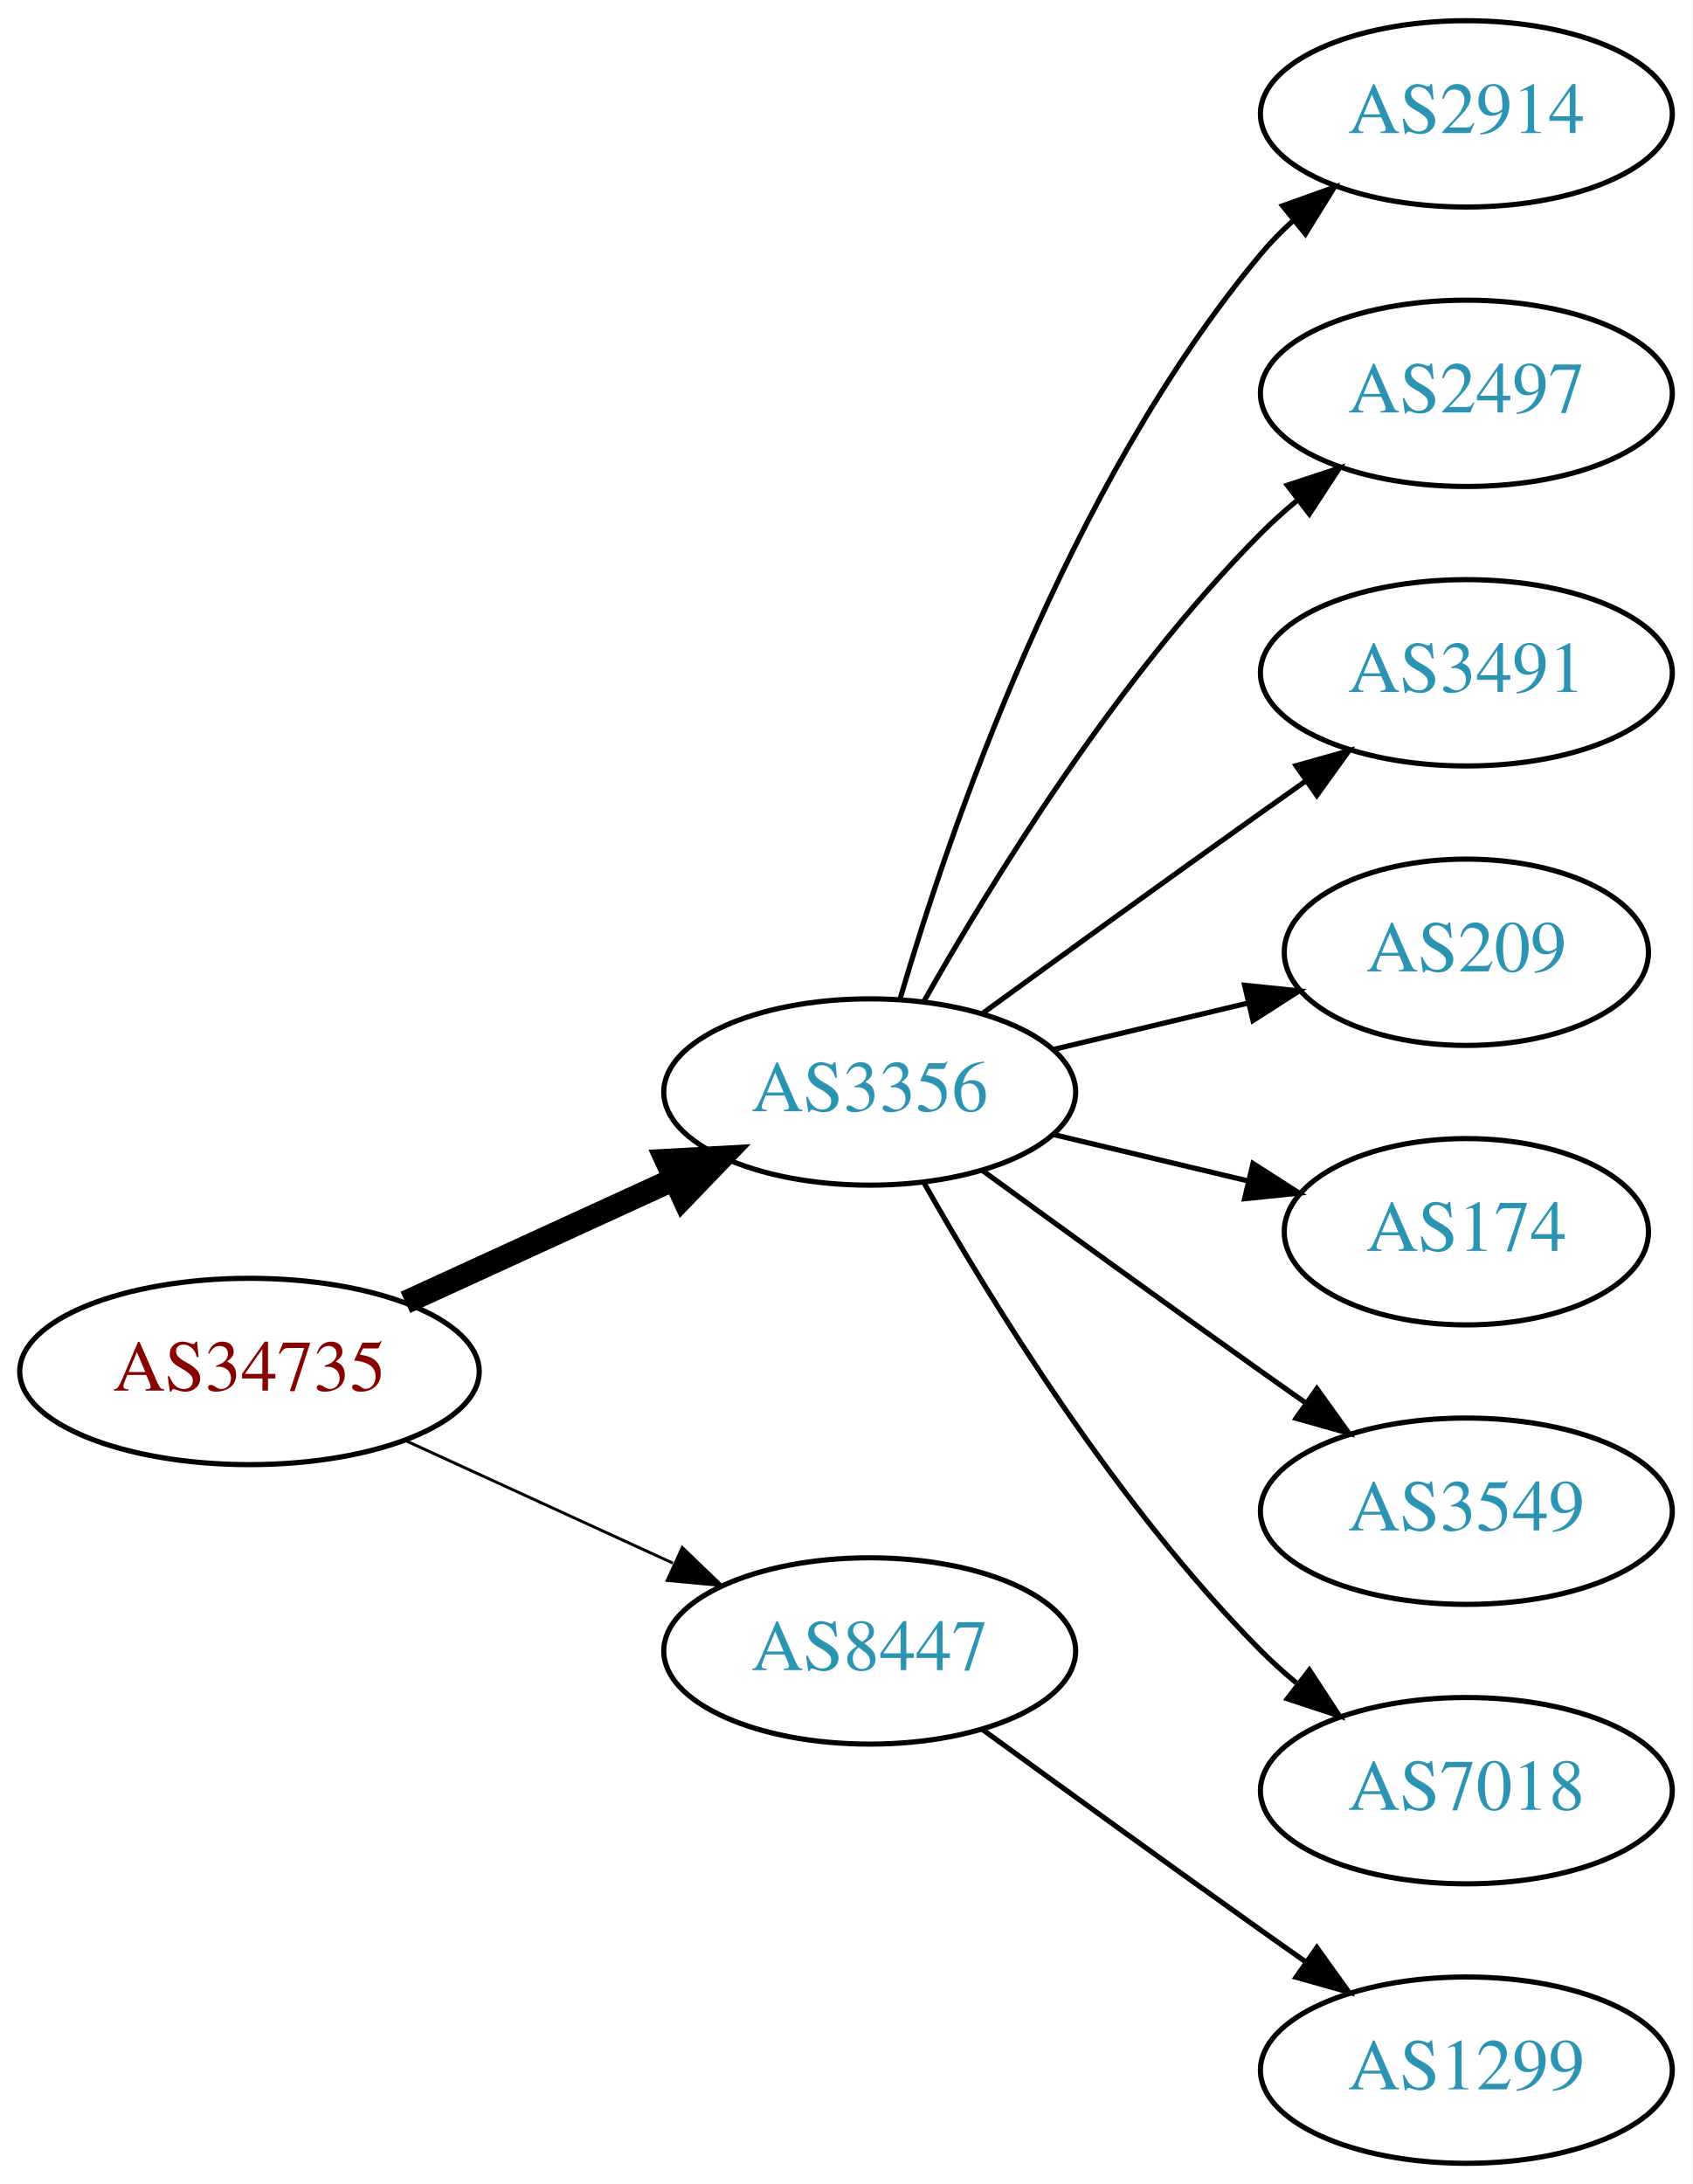
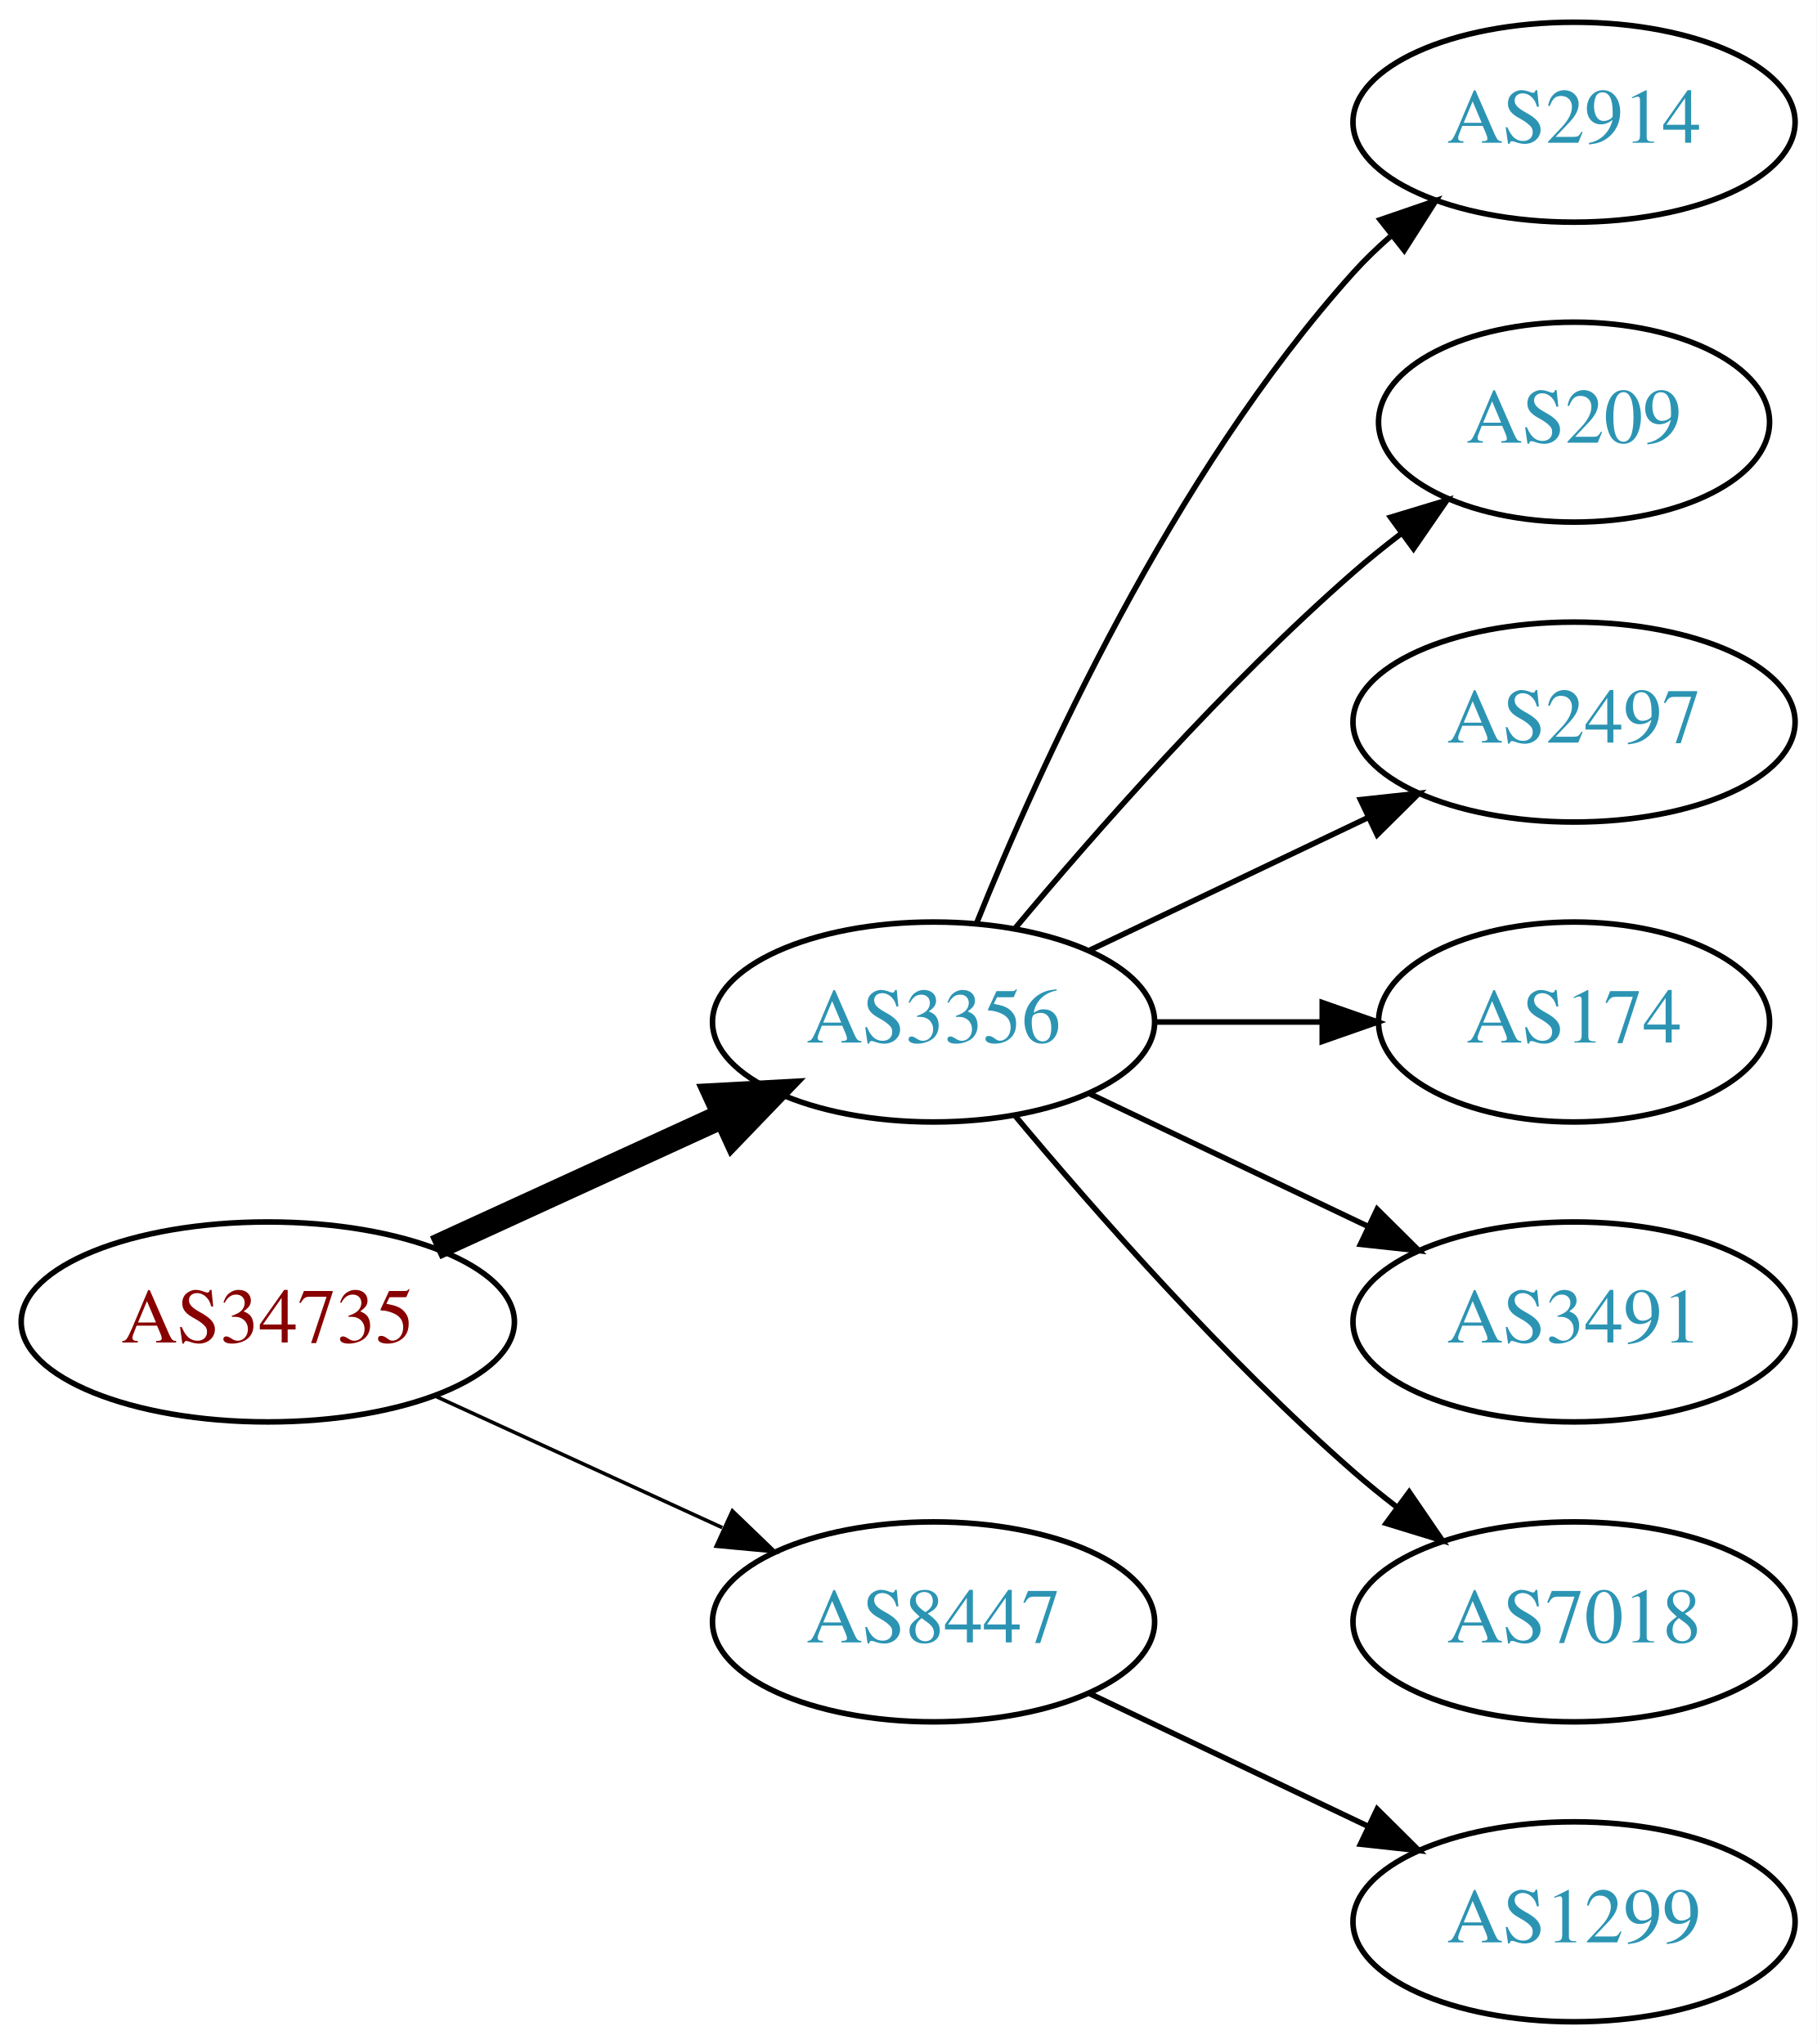
- <svg xmlns="http://www.w3.org/2000/svg" xmlns:xlink="http://www.w3.org/1999/xlink" width="327pt" height="422pt" viewBox="0.00 0.00 326.98 422.00">
-   <g id="graph0" class="graph" transform="scale(1 1) rotate(0) translate(4 418)">
-     <polygon fill="white" stroke="none" points="-4,4 -4,-418 322.978,-418 322.978,4 -4,4" />
+ <svg xmlns="http://www.w3.org/2000/svg" xmlns:xlink="http://www.w3.org/1999/xlink" width="327pt" height="368pt" viewBox="0.00 0.00 326.98 368.00">
+   <g id="graph0" class="graph" transform="scale(1 1) rotate(0) translate(4 364)">
+     <polygon fill="white" stroke="none" points="-4,4 -4,-364 322.978,-364 322.978,4 -4,4" />
    <g id="node1" class="node">
      <g id="a_node1">
        <a xlink:href="/asn/34735" xlink:title="AS34735 ~ LKW-Walter-AG [AT]">
-           <ellipse fill="#ffffff" stroke="black" cx="44.196" cy="-153" rx="44.393" ry="18" />
-           <text text-anchor="middle" x="44.196" y="-149.3" font-family="Times,serif" font-size="14.00" fill="#880000">AS34735</text>
+           <ellipse fill="#ffffff" stroke="black" cx="44.196" cy="-126" rx="44.393" ry="18" />
+           <text text-anchor="middle" x="44.196" y="-122.3" font-family="Times,serif" font-size="14.00" fill="#880000">AS34735</text>
        </a>
      </g>
    </g>
    <g id="node2" class="node">
      <g id="a_node2">
        <a xlink:href="/asn/3356" xlink:title="AS3356 ~ Level 3 Parent, LLC [US]">
-           <ellipse fill="#ffffff" stroke="black" cx="164.039" cy="-207" rx="39.794" ry="18" />
-           <text text-anchor="middle" x="164.039" y="-203.3" font-family="Times,serif" font-size="14.00" fill="#2c94b3">AS3356</text>
+           <ellipse fill="#ffffff" stroke="black" cx="164.039" cy="-180" rx="39.794" ry="18" />
+           <text text-anchor="middle" x="164.039" y="-176.3" font-family="Times,serif" font-size="14.00" fill="#2c94b3">AS3356</text>
        </a>
      </g>
    </g>
    <g id="edge1" class="edge">
-       <path fill="none" stroke="black" stroke-width="4.5" d="M74.326,-166.348C89.937,-173.502 109.335,-182.391 126.007,-190.03" />
-       <polygon fill="black" stroke="black" stroke-width="4.5" points="124.727,-193.775 135.459,-194.362 128.008,-186.616 124.727,-193.775" />
+       <path fill="none" stroke="black" stroke-width="4.5" d="M74.326,-139.348C89.937,-146.502 109.335,-155.391 126.007,-163.03" />
+       <polygon fill="black" stroke="black" stroke-width="4.5" points="124.727,-166.775 135.459,-167.362 128.008,-159.616 124.727,-166.775" />
    </g>
    <g id="node3" class="node">
      <g id="a_node3">
        <a xlink:href="/asn/8447" xlink:title="AS8447 ~ A1 Telekom Austria AG [AT]">
-           <ellipse fill="#ffffff" stroke="black" cx="164.039" cy="-99" rx="39.794" ry="18" />
-           <text text-anchor="middle" x="164.039" y="-95.3" font-family="Times,serif" font-size="14.00" fill="#2c94b3">AS8447</text>
+           <ellipse fill="#ffffff" stroke="black" cx="164.039" cy="-72" rx="39.794" ry="18" />
+           <text text-anchor="middle" x="164.039" y="-68.3" font-family="Times,serif" font-size="14.00" fill="#2c94b3">AS8447</text>
        </a>
      </g>
    </g>
    <g id="edge2" class="edge">
-       <path fill="none" stroke="black" stroke-width="0.562" d="M74.326,-139.652C89.937,-132.498 109.335,-123.609 126.007,-115.97" />
-       <polygon fill="black" stroke="black" stroke-width="0.562" points="127.826,-118.986 135.459,-111.638 124.91,-112.622 127.826,-118.986" />
+       <path fill="none" stroke="black" stroke-width="0.643" d="M74.326,-112.652C89.937,-105.498 109.335,-96.609 126.007,-88.969" />
+       <polygon fill="black" stroke="black" stroke-width="0.643" points="127.826,-91.986 135.459,-84.638 124.91,-85.622 127.826,-91.986" />
    </g>
    <g id="node4" class="node">
      <g id="a_node4">
        <a xlink:href="/asn/2914" xlink:title="AS2914 ~ NTT America, Inc. [US]">
-           <ellipse fill="#ffffff" stroke="black" cx="279.332" cy="-396" rx="39.794" ry="18" />
-           <text text-anchor="middle" x="279.332" y="-392.3" font-family="Times,serif" font-size="14.00" fill="#2c94b3">AS2914</text>
+           <ellipse fill="#ffffff" stroke="black" cx="279.332" cy="-342" rx="39.794" ry="18" />
+           <text text-anchor="middle" x="279.332" y="-338.3" font-family="Times,serif" font-size="14.00" fill="#2c94b3">AS2914</text>
        </a>
      </g>
    </g>
    <g id="edge3" class="edge">
-       <path fill="none" stroke="black" d="M169.913,-225.002C179.227,-256.844 202.043,-323.981 239.685,-369 241.555,-371.237 243.654,-373.374 245.88,-375.396" />
-       <polygon fill="black" stroke="black" points="243.823,-378.234 253.799,-381.804 248.227,-372.793 243.823,-378.234" />
+       <path fill="none" stroke="black" d="M171.786,-197.787C182.837,-225.243 206.891,-278.578 239.685,-315 241.688,-317.224 243.906,-319.363 246.239,-321.397" />
+       <polygon fill="black" stroke="black" points="244.437,-324.433 254.458,-327.873 248.769,-318.935 244.437,-324.433" />
    </g>
    <g id="node5" class="node">
      <g id="a_node5">
-         <a xlink:href="/asn/2497" xlink:title="AS2497 ~ Internet Initiative Japan Inc. [JP]">
-           <ellipse fill="#ffffff" stroke="black" cx="279.332" cy="-342" rx="39.794" ry="18" />
-           <text text-anchor="middle" x="279.332" y="-338.3" font-family="Times,serif" font-size="14.00" fill="#2c94b3">AS2497</text>
+         <a xlink:href="/asn/209" xlink:title="AS209 ~ CenturyLink Communications, LLC [US]">
+           <ellipse fill="#ffffff" stroke="black" cx="279.332" cy="-288" rx="35.194" ry="18" />
+           <text text-anchor="middle" x="279.332" y="-284.3" font-family="Times,serif" font-size="14.00" fill="#2c94b3">AS209</text>
        </a>
      </g>
    </g>
    <g id="edge4" class="edge">
-       <path fill="none" stroke="black" d="M174.498,-224.49C187.28,-247.096 211.712,-286.886 239.685,-315 241.796,-317.121 244.092,-319.188 246.477,-321.171" />
-       <polygon fill="black" stroke="black" points="244.73,-324.242 254.793,-327.556 248.993,-318.69 244.73,-324.242" />
+       <path fill="none" stroke="black" d="M178.669,-196.817C192.951,-213.929 216.498,-240.745 239.685,-261 242.355,-263.332 245.228,-265.648 248.158,-267.886" />
+       <polygon fill="black" stroke="black" points="246.309,-270.87 256.449,-273.939 250.436,-265.216 246.309,-270.87" />
    </g>
    <g id="node6" class="node">
      <g id="a_node6">
-         <a xlink:href="/asn/3491" xlink:title="AS3491 ~ PCCW Global, Inc. [US]">
-           <ellipse fill="#ffffff" stroke="black" cx="279.332" cy="-288" rx="39.794" ry="18" />
-           <text text-anchor="middle" x="279.332" y="-284.3" font-family="Times,serif" font-size="14.00" fill="#2c94b3">AS3491</text>
+         <a xlink:href="/asn/2497" xlink:title="AS2497 ~ Internet Initiative Japan Inc. [JP]">
+           <ellipse fill="#ffffff" stroke="black" cx="279.332" cy="-234" rx="39.794" ry="18" />
+           <text text-anchor="middle" x="279.332" y="-230.3" font-family="Times,serif" font-size="14.00" fill="#2c94b3">AS2497</text>
        </a>
      </g>
    </g>
    <g id="edge5" class="edge">
-       <path fill="none" stroke="black" d="M185.887,-222.222C200.821,-233.091 221.435,-248.025 239.685,-261 242.506,-263.005 245.449,-265.085 248.397,-267.159" />
-       <polygon fill="black" stroke="black" points="246.424,-270.05 256.621,-272.926 250.443,-264.319 246.424,-270.05" />
+       <path fill="none" stroke="black" d="M192.175,-192.934C207.169,-200.081 225.99,-209.052 242.213,-216.785" />
+       <polygon fill="black" stroke="black" points="240.884,-220.028 251.417,-221.171 243.895,-213.709 240.884,-220.028" />
    </g>
    <g id="node7" class="node">
      <g id="a_node7">
-         <a xlink:href="/asn/209" xlink:title="AS209 ~ CenturyLink Communications, LLC [US]">
-           <ellipse fill="#ffffff" stroke="black" cx="279.332" cy="-234" rx="35.194" ry="18" />
-           <text text-anchor="middle" x="279.332" y="-230.3" font-family="Times,serif" font-size="14.00" fill="#2c94b3">AS209</text>
-         </a>
-       </g>
-     </g>
-     <g id="edge6" class="edge">
-       <path fill="none" stroke="black" d="M199.646,-215.248C211.44,-218.058 224.745,-221.229 237.013,-224.153" />
-       <polygon fill="black" stroke="black" points="236.479,-227.624 247.018,-226.537 238.101,-220.814 236.479,-227.624" />
-     </g>
-     <g id="node8" class="node">
-       <g id="a_node8">
        <a xlink:href="/asn/174" xlink:title="AS174 ~ Cogent Communications [US]">
          <ellipse fill="#ffffff" stroke="black" cx="279.332" cy="-180" rx="35.194" ry="18" />
          <text text-anchor="middle" x="279.332" y="-176.3" font-family="Times,serif" font-size="14.00" fill="#2c94b3">AS174</text>
        </a>
      </g>
    </g>
+     <g id="edge6" class="edge">
+       <path fill="none" stroke="black" d="M203.711,-180C213.416,-180 223.907,-180 233.87,-180" />
+       <polygon fill="black" stroke="black" points="234.006,-183.5 244.006,-180 234.006,-176.5 234.006,-183.5" />
+     </g>
+     <g id="node8" class="node">
+       <g id="a_node8">
+         <a xlink:href="/asn/3491" xlink:title="AS3491 ~ PCCW Global, Inc. [US]">
+           <ellipse fill="#ffffff" stroke="black" cx="279.332" cy="-126" rx="39.794" ry="18" />
+           <text text-anchor="middle" x="279.332" y="-122.3" font-family="Times,serif" font-size="14.00" fill="#2c94b3">AS3491</text>
+         </a>
+       </g>
+     </g>
    <g id="edge7" class="edge">
-       <path fill="none" stroke="black" d="M199.646,-198.752C211.44,-195.942 224.745,-192.771 237.013,-189.847" />
-       <polygon fill="black" stroke="black" points="238.101,-193.186 247.018,-187.463 236.479,-186.376 238.101,-193.186" />
+       <path fill="none" stroke="black" d="M192.175,-167.066C207.169,-159.919 225.99,-150.948 242.213,-143.215" />
+       <polygon fill="black" stroke="black" points="243.895,-146.291 251.417,-138.829 240.884,-139.972 243.895,-146.291" />
    </g>
    <g id="node9" class="node">
      <g id="a_node9">
-         <a xlink:href="/asn/3549" xlink:title="AS3549 ~ Level 3 Parent, LLC [US]">
-           <ellipse fill="#ffffff" stroke="black" cx="279.332" cy="-126" rx="39.794" ry="18" />
-           <text text-anchor="middle" x="279.332" y="-122.3" font-family="Times,serif" font-size="14.00" fill="#2c94b3">AS3549</text>
-         </a>
-       </g>
-     </g>
-     <g id="edge8" class="edge">
-       <path fill="none" stroke="black" d="M185.887,-191.778C200.821,-180.909 221.435,-165.975 239.685,-153 242.506,-150.995 245.449,-148.915 248.397,-146.841" />
-       <polygon fill="black" stroke="black" points="250.443,-149.681 256.621,-141.074 246.424,-143.95 250.443,-149.681" />
-     </g>
-     <g id="node10" class="node">
-       <g id="a_node10">
        <a xlink:href="/asn/7018" xlink:title="AS7018 ~ AT&amp;T Services, Inc. [US]">
          <ellipse fill="#ffffff" stroke="black" cx="279.332" cy="-72" rx="39.794" ry="18" />
          <text text-anchor="middle" x="279.332" y="-68.3" font-family="Times,serif" font-size="14.00" fill="#2c94b3">AS7018</text>
        </a>
      </g>
    </g>
-     <g id="edge9" class="edge">
-       <path fill="none" stroke="black" d="M174.498,-189.51C187.28,-166.904 211.712,-127.114 239.685,-99 241.796,-96.879 244.092,-94.812 246.477,-92.829" />
-       <polygon fill="black" stroke="black" points="248.993,-95.31 254.793,-86.444 244.73,-89.758 248.993,-95.31" />
+     <g id="edge8" class="edge">
+       <path fill="none" stroke="black" d="M178.669,-163.183C192.951,-146.071 216.498,-119.255 239.685,-99 242.151,-96.846 244.789,-94.706 247.487,-92.628" />
+       <polygon fill="black" stroke="black" points="249.66,-95.375 255.641,-86.63 245.512,-89.736 249.66,-95.375" />
    </g>
-     <g id="node11" class="node">
-       <g id="a_node11">
+     <g id="node10" class="node">
+       <g id="a_node10">
        <a xlink:href="/asn/1299" xlink:title="AS1299 ~ Telia Carrier [EU]">
          <ellipse fill="#ffffff" stroke="black" cx="279.332" cy="-18" rx="39.794" ry="18" />
          <text text-anchor="middle" x="279.332" y="-14.3" font-family="Times,serif" font-size="14.00" fill="#2c94b3">AS1299</text>
        </a>
      </g>
    </g>
-     <g id="edge10" class="edge">
-       <path fill="none" stroke="black" d="M185.887,-83.778C200.821,-72.909 221.435,-57.975 239.685,-45 242.506,-42.995 245.449,-40.915 248.397,-38.841" />
-       <polygon fill="black" stroke="black" points="250.443,-41.681 256.621,-33.074 246.424,-35.95 250.443,-41.681" />
+     <g id="edge9" class="edge">
+       <path fill="none" stroke="black" d="M192.175,-59.066C207.169,-51.919 225.99,-42.948 242.213,-35.215" />
+       <polygon fill="black" stroke="black" points="243.895,-38.291 251.417,-30.829 240.884,-31.972 243.895,-38.291" />
    </g>
  </g>
</svg>
